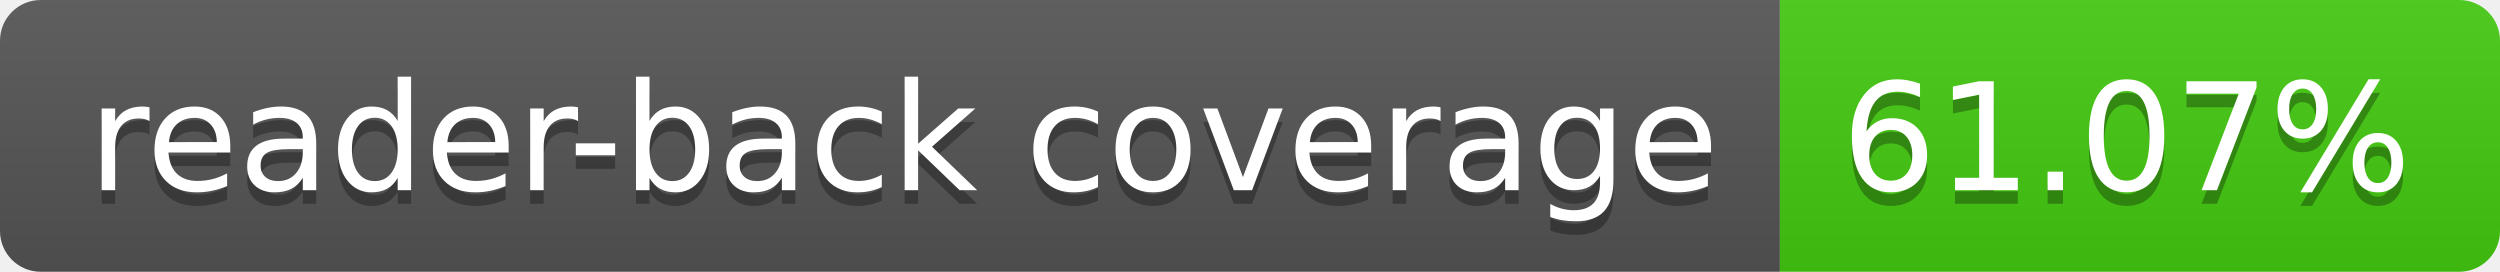
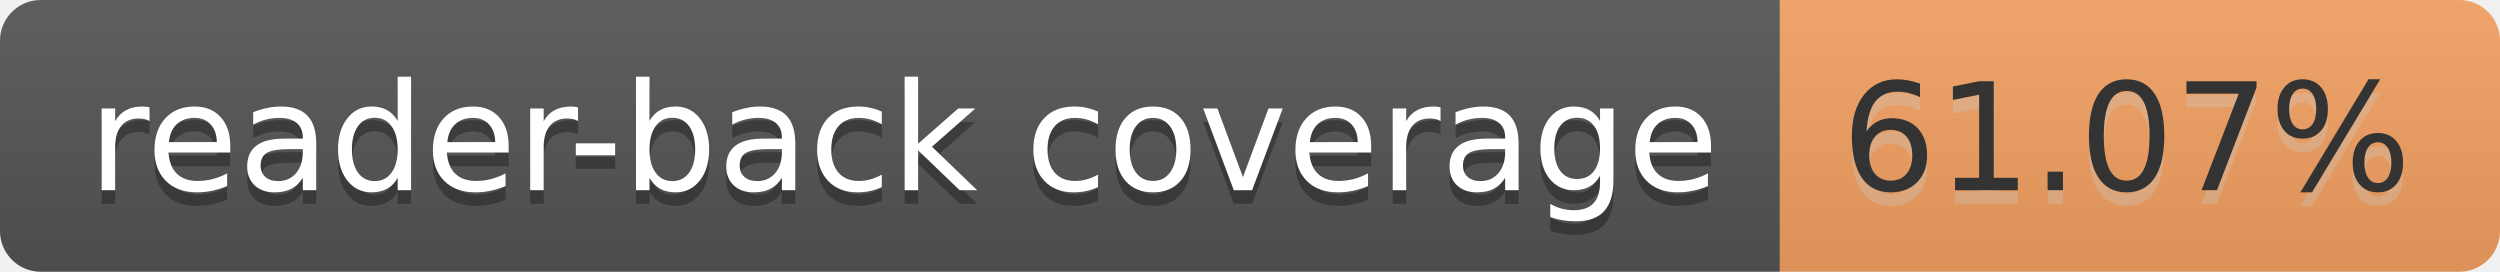
<svg xmlns="http://www.w3.org/2000/svg" width="184" height="20" role="img" aria-label="reader-back coverage: 61.07%">
  <linearGradient id="s" x2="0" y2="100%">
    <stop offset="0" stop-color="#bbb" stop-opacity=".1" />
    <stop offset="1" stop-opacity=".1" />
  </linearGradient>
  <clipPath id="r">
    <rect width="184" height="20" rx="3" fill="#fff" />
  </clipPath>
  <g clip-path="url(#r)">
    <rect width="131" height="20" fill="#555" />
-     <rect x="131" width="53" height="20" fill="#4c1" />
+     <rect x="131" width="53" height="20" fill="#f4a261" />
    <rect width="184" height="20" fill="url(#s)" />
  </g>
  <g fill="#fff" text-anchor="middle" font-family="Verdana,Geneva,DejaVu Sans,sans-serif" text-rendering="geometricPrecision" font-size="110">
    <text aria-hidden="true" x="665" y="150" fill="#010101" fill-opacity=".3" transform="scale(.1)" textLength="1210">reader-back coverage</text>
    <text x="665" y="140" transform="scale(.1)" fill="#fff" textLength="1210">reader-back coverage</text>
-     <text aria-hidden="true" x="1565" y="150" fill="#010101" fill-opacity=".3" transform="scale(.1)" textLength="430">61.07%</text>
-     <text x="1565" y="140" transform="scale(.1)" fill="#fff" textLength="430">61.07%</text>
+     <text aria-hidden="true" x="1565" y="150" fill="#ccc" fill-opacity=".3" transform="scale(.1)" textLength="430">61.07%</text>
+     <text x="1565" y="140" transform="scale(.1)" fill="#333" textLength="430">61.07%</text>
  </g>
</svg>
